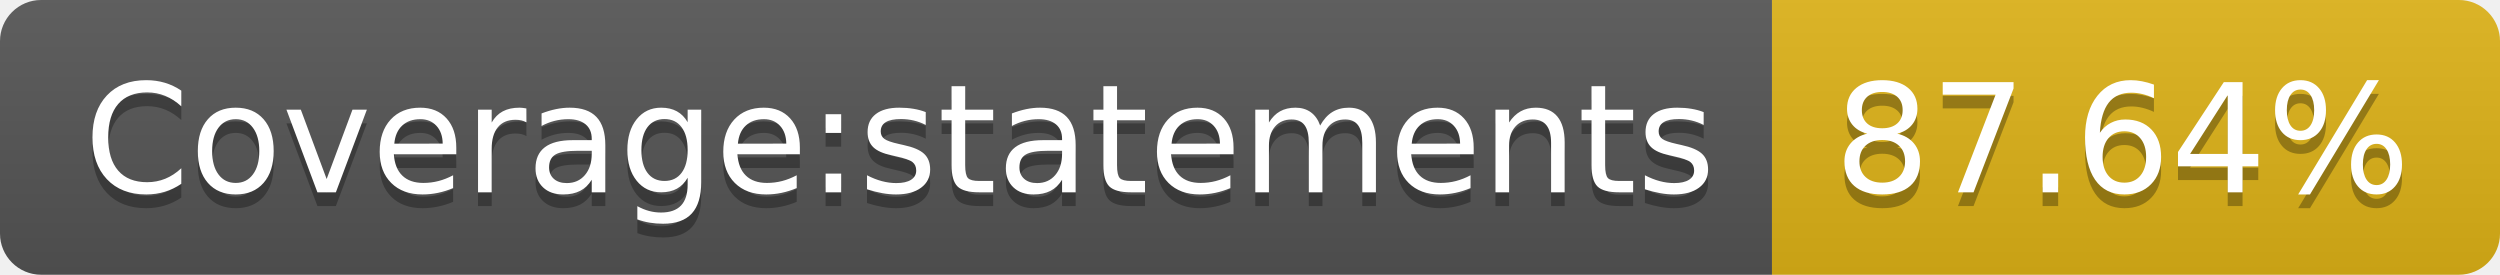
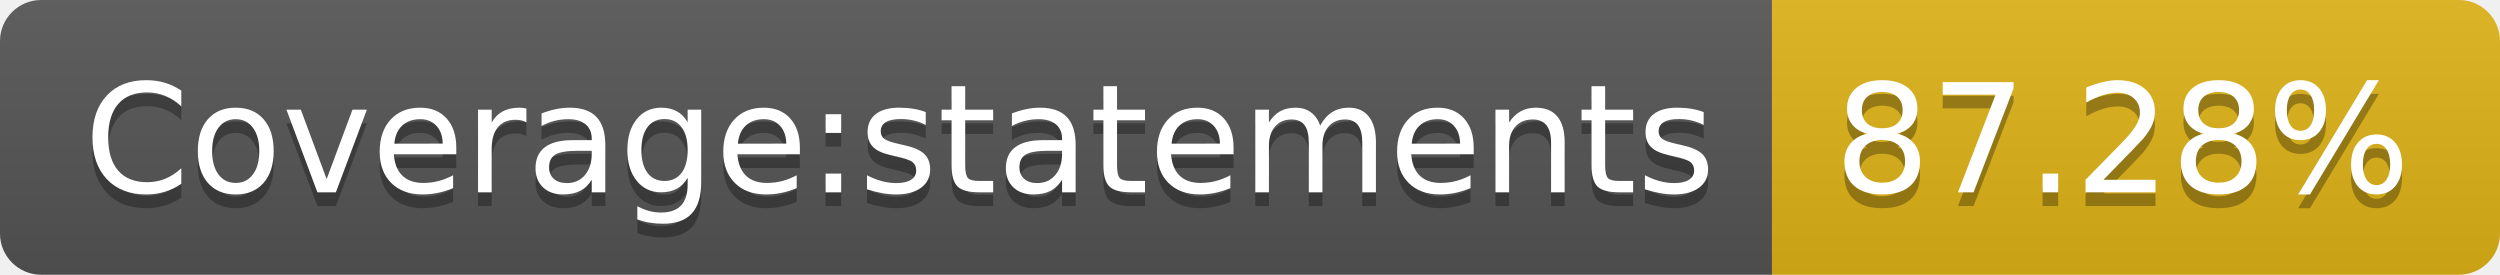
<svg xmlns="http://www.w3.org/2000/svg" width="182" height="20">
  <linearGradient id="s" x2="0" y2="100%">
    <stop offset="0" stop-color="#bbb" stop-opacity=".1" />
    <stop offset="1" stop-opacity=".1" />
  </linearGradient>
  <clipPath id="r">
    <rect width="182" height="20" rx="3" fill="#fff" />
  </clipPath>
  <g clip-path="url(#r)">
    <rect width="129" height="20" fill="#555" />
    <rect x="129" width="53" height="20" fill="#dfb317" />
    <rect width="182" height="20" fill="url(#s)" />
  </g>
  <g fill="#fff" text-anchor="middle" font-family="Verdana,Geneva,DejaVu Sans,sans-serif" text-rendering="geometricPrecision" font-size="110">
    <text x="655" y="150" fill="#010101" fill-opacity=".3" transform="scale(.1)" textLength="1190">Coverage:statements</text>
    <text x="655" y="140" transform="scale(.1)" textLength="1190">Coverage:statements</text>
-     <text x="1545" y="150" fill="#010101" fill-opacity=".3" transform="scale(.1)" textLength="430">87.64%</text>
-     <text x="1545" y="140" transform="scale(.1)" textLength="430">87.64%</text>
+     <text x="1545" y="150" fill="#010101" fill-opacity=".3" transform="scale(.1)" textLength="430">87.28%</text>
+     <text x="1545" y="140" transform="scale(.1)" textLength="430">87.28%</text>
  </g>
</svg>
